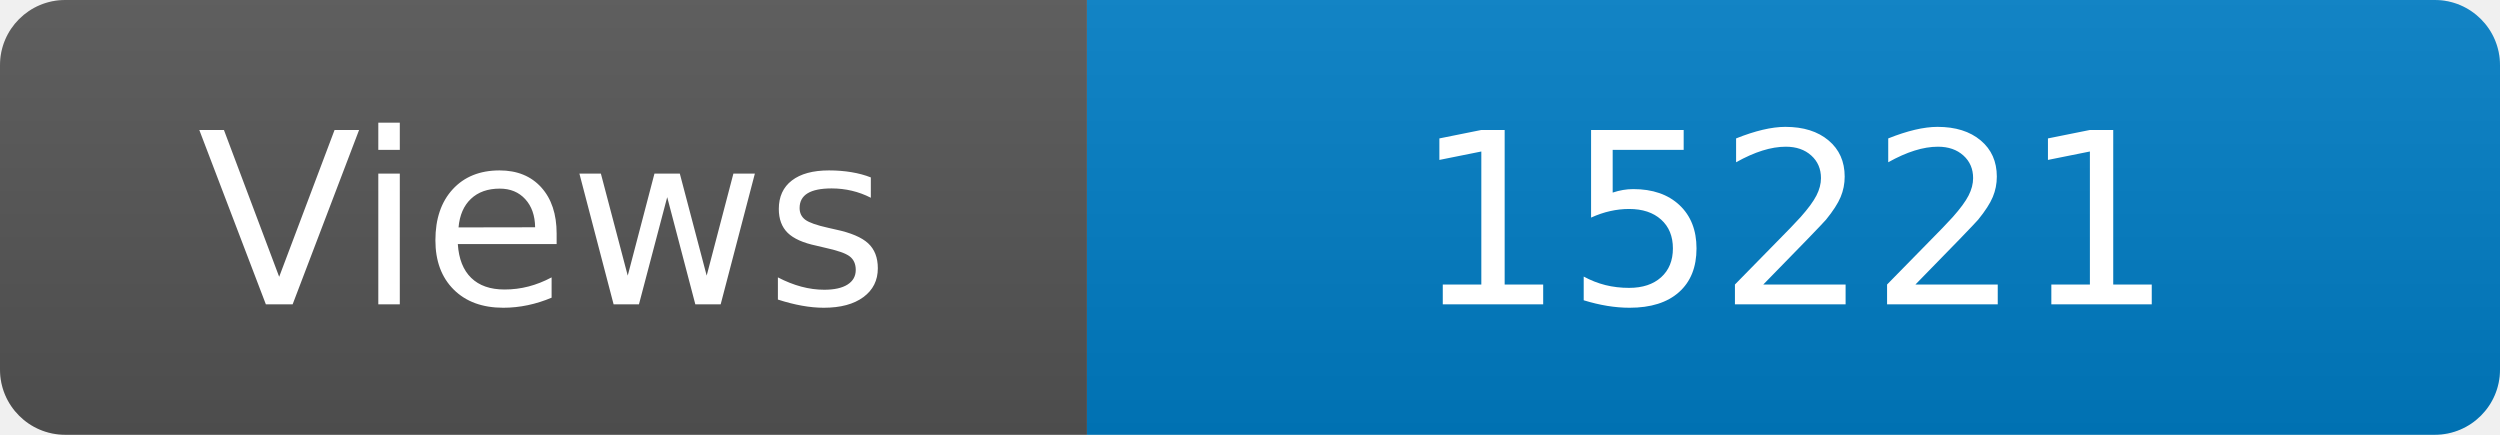
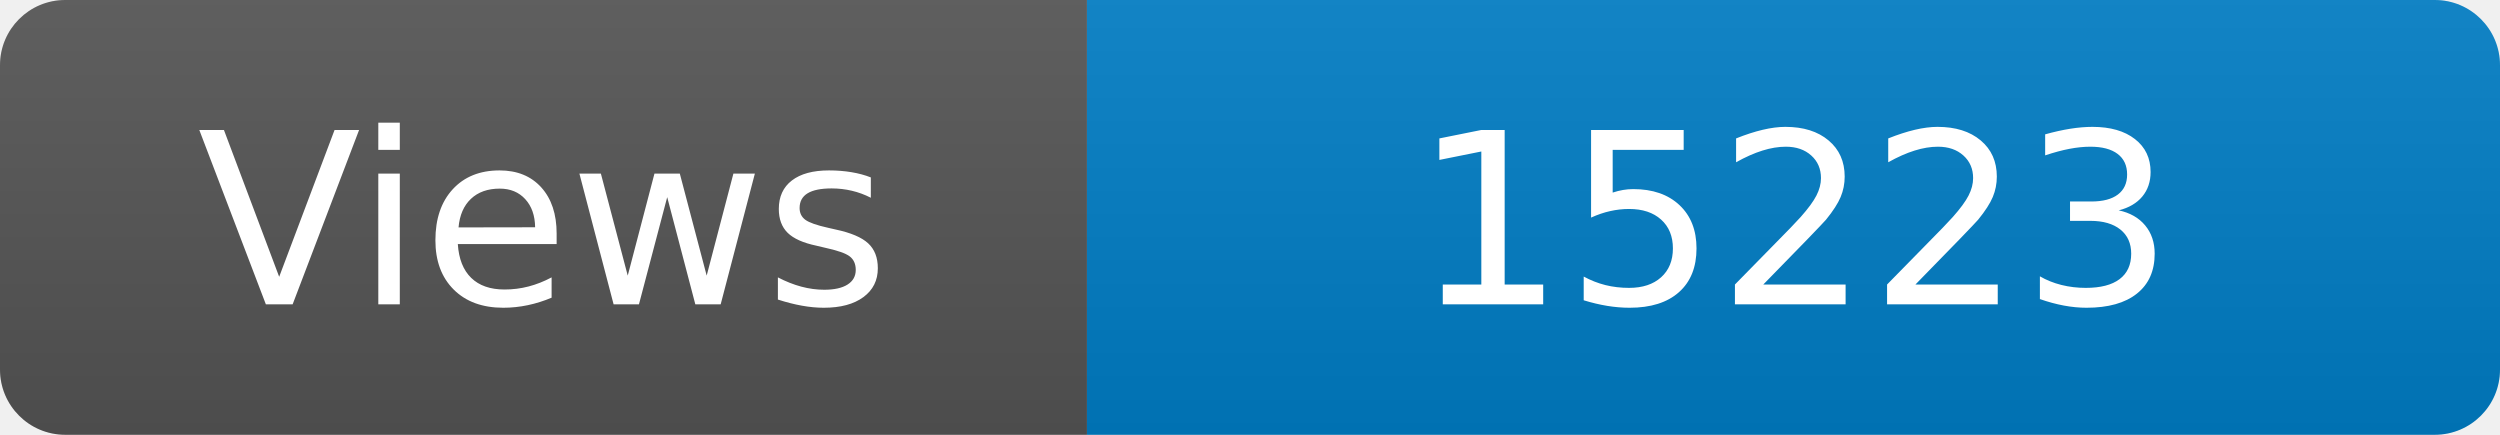
<svg xmlns="http://www.w3.org/2000/svg" width="115" height="20" role="img" aria-label="Maintained?: yes">
  <linearGradient id="s" x2="0" y2="100%">
    <stop offset="0" stop-color="#bbb" stop-opacity=".1" />
    <stop offset="1" stop-opacity=".1" />
  </linearGradient>
  <clipPath id="r">
    <rect width="115" height="20" rx="3" fill="#fff" />
  </clipPath>
  <g clip-path="url(#r)">
    <rect width="50" height="20" fill="#555" />
    <rect x="50" width="160" height="20" fill="#007ec6" />
    <rect width="115" height="20" fill="url(#s)" />
  </g>
  <g fill="#fff" text-anchor="middle" font-family="Verdana,Geneva,DejaVu Sans,sans-serif" font-size="110">
    <text x="250" y="140" transform="scale(.1)" fill="#fff">Views</text>
-     <text x="825" y="140" transform="scale(.1)" fill="#fff">15221</text>
+     <text x="825" y="140" transform="scale(.1)" fill="#fff">15223</text>
  </g>
</svg>
